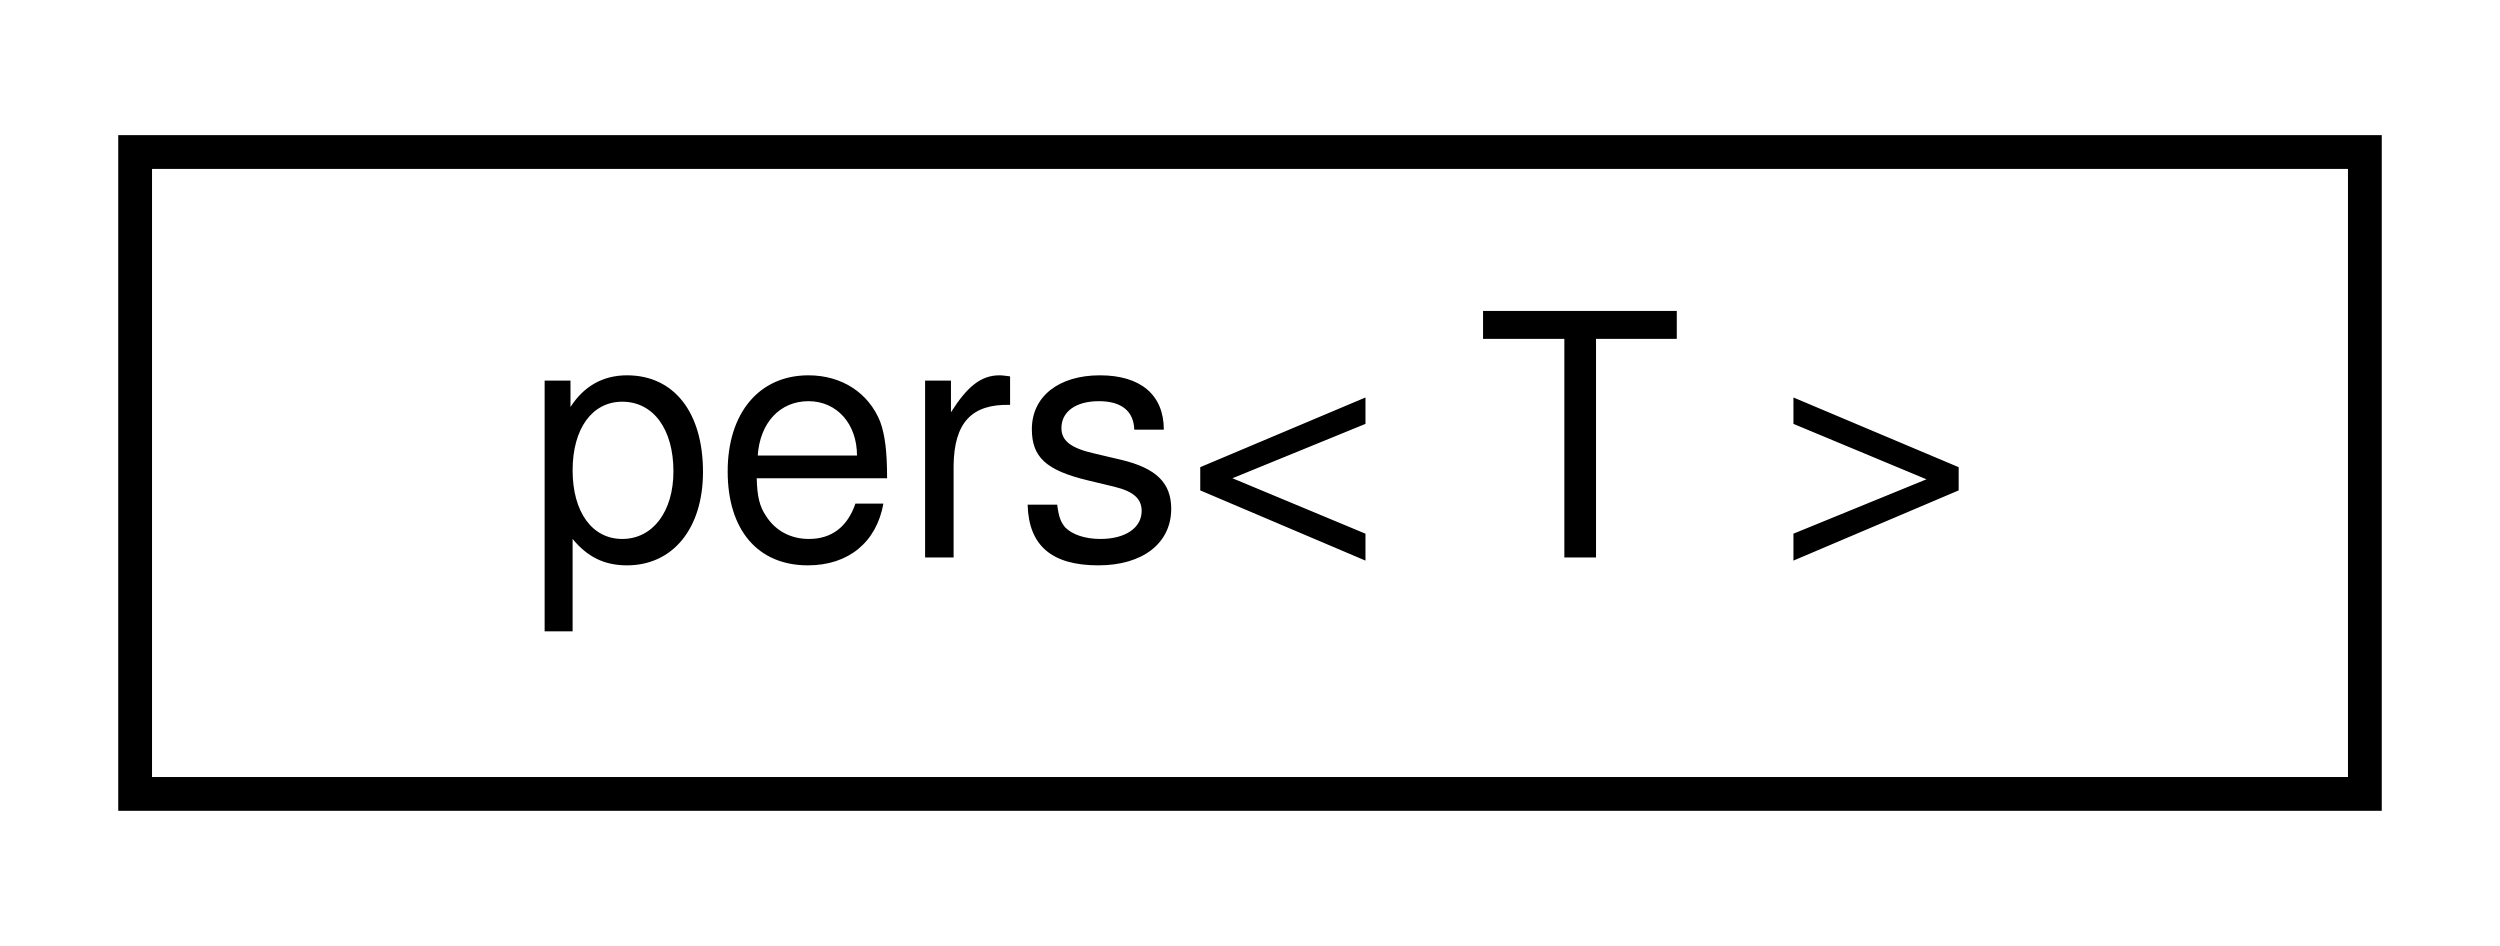
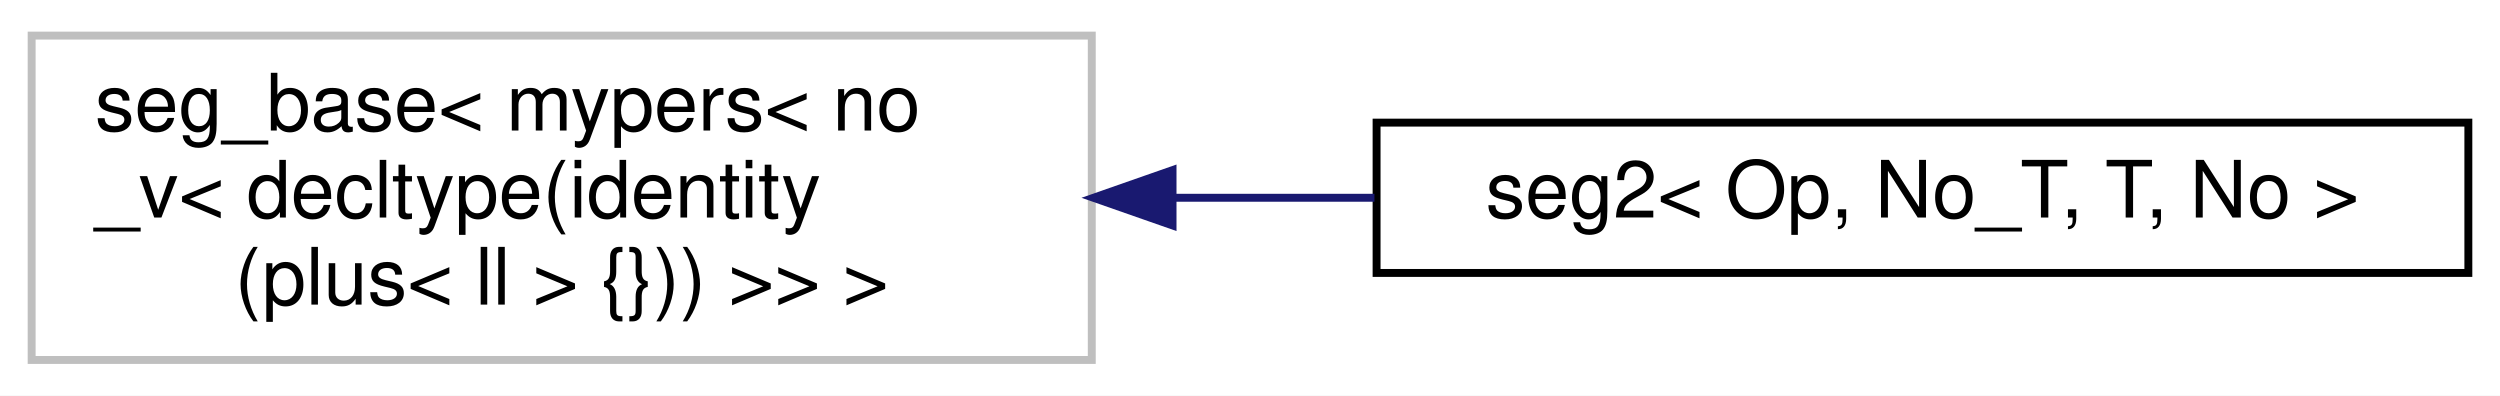
- <svg xmlns="http://www.w3.org/2000/svg" xmlns:xlink="http://www.w3.org/1999/xlink" width="74pt" height="28pt" viewBox="0.00 0.00 74.00 28.00">
-   <g id="graph0" class="graph" transform="scale(1 1) rotate(0) translate(4 24)">
-     <polygon fill="white" stroke="transparent" points="-4,4 -4,-24 70,-24 70,4 -4,4" />
+ <svg xmlns="http://www.w3.org/2000/svg" xmlns:xlink="http://www.w3.org/1999/xlink" width="316pt" height="50pt" viewBox="0.00 0.00 316.00 50.00">
+   <g id="graph0" class="graph" transform="scale(1 1) rotate(0) translate(4 46)">
+     <polygon fill="white" stroke="transparent" points="-4,4 -4,-46 312,-46 312,4 -4,4" />
    <g id="node1" class="node">
      <g id="a_node1">
-         <a xlink:href="structpers.html" target="_top" xlink:title=" ">
-           <polygon fill="white" stroke="black" points="0,-0.5 0,-19.5 66,-19.5 66,-0.5 0,-0.5" />
-           <text text-anchor="middle" x="33" y="-7.5" font-family="Helvetica,sans-Serif" font-size="10.00">pers&lt; T &gt;</text>
+         <a xlink:title=" ">
+           <polygon fill="white" stroke="#bfbfbf" points="0,-0.5 0,-41.5 134,-41.5 134,-0.5 0,-0.5" />
+           <text text-anchor="start" x="8" y="-29.5" font-family="Helvetica,sans-Serif" font-size="10.00">seg_base&lt; mypers&lt; no</text>
+           <text text-anchor="start" x="8" y="-18.5" font-family="Helvetica,sans-Serif" font-size="10.00">_v&lt; decltype(identity</text>
+           <text text-anchor="middle" x="67" y="-7.5" font-family="Helvetica,sans-Serif" font-size="10.00">(plus&lt; ll &gt; {})) &gt;&gt; &gt;</text>
        </a>
      </g>
    </g>
+     <g id="node2" class="node">
+       <g id="a_node2">
+         <a xlink:href="structseg2.html" target="_top" xlink:title=" ">
+           <polygon fill="white" stroke="black" points="170,-11.5 170,-30.5 308,-30.5 308,-11.5 170,-11.5" />
+           <text text-anchor="middle" x="239" y="-18.5" font-family="Helvetica,sans-Serif" font-size="10.00">seg2&lt; Op, No_T, T, No &gt;</text>
+         </a>
+       </g>
+     </g>
+     <g id="edge1" class="edge">
+       <path fill="none" stroke="midnightblue" d="M144.42,-21C152.85,-21 161.4,-21 169.73,-21" />
+       <polygon fill="midnightblue" stroke="midnightblue" points="144.21,-17.5 134.21,-21 144.21,-24.5 144.21,-17.5" />
+     </g>
  </g>
</svg>
